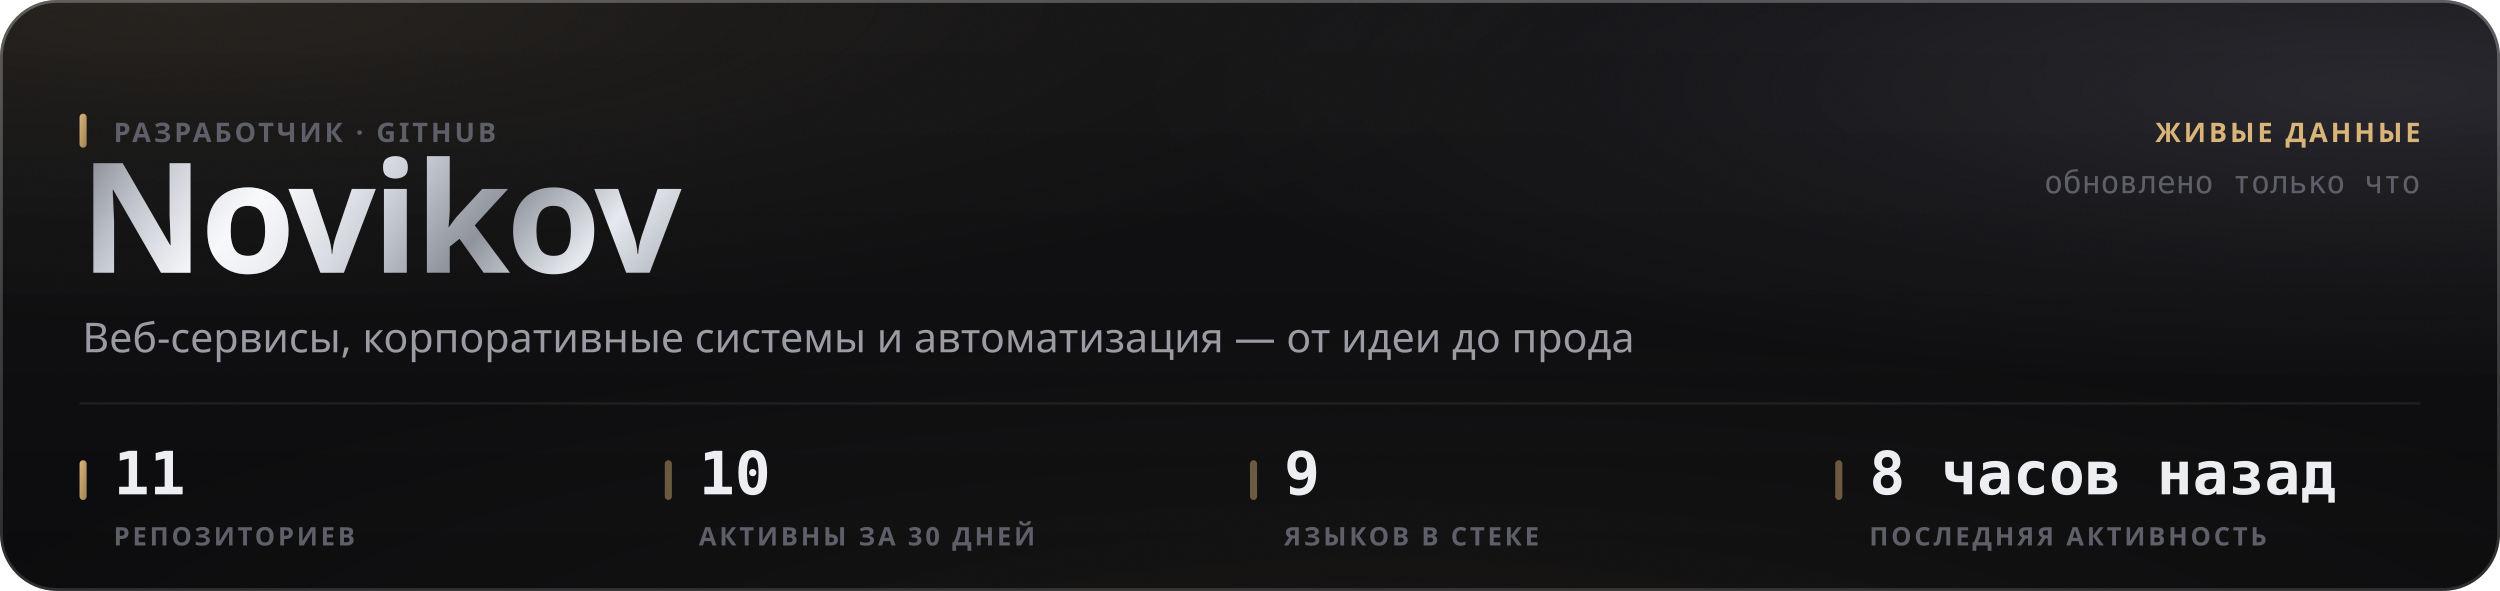
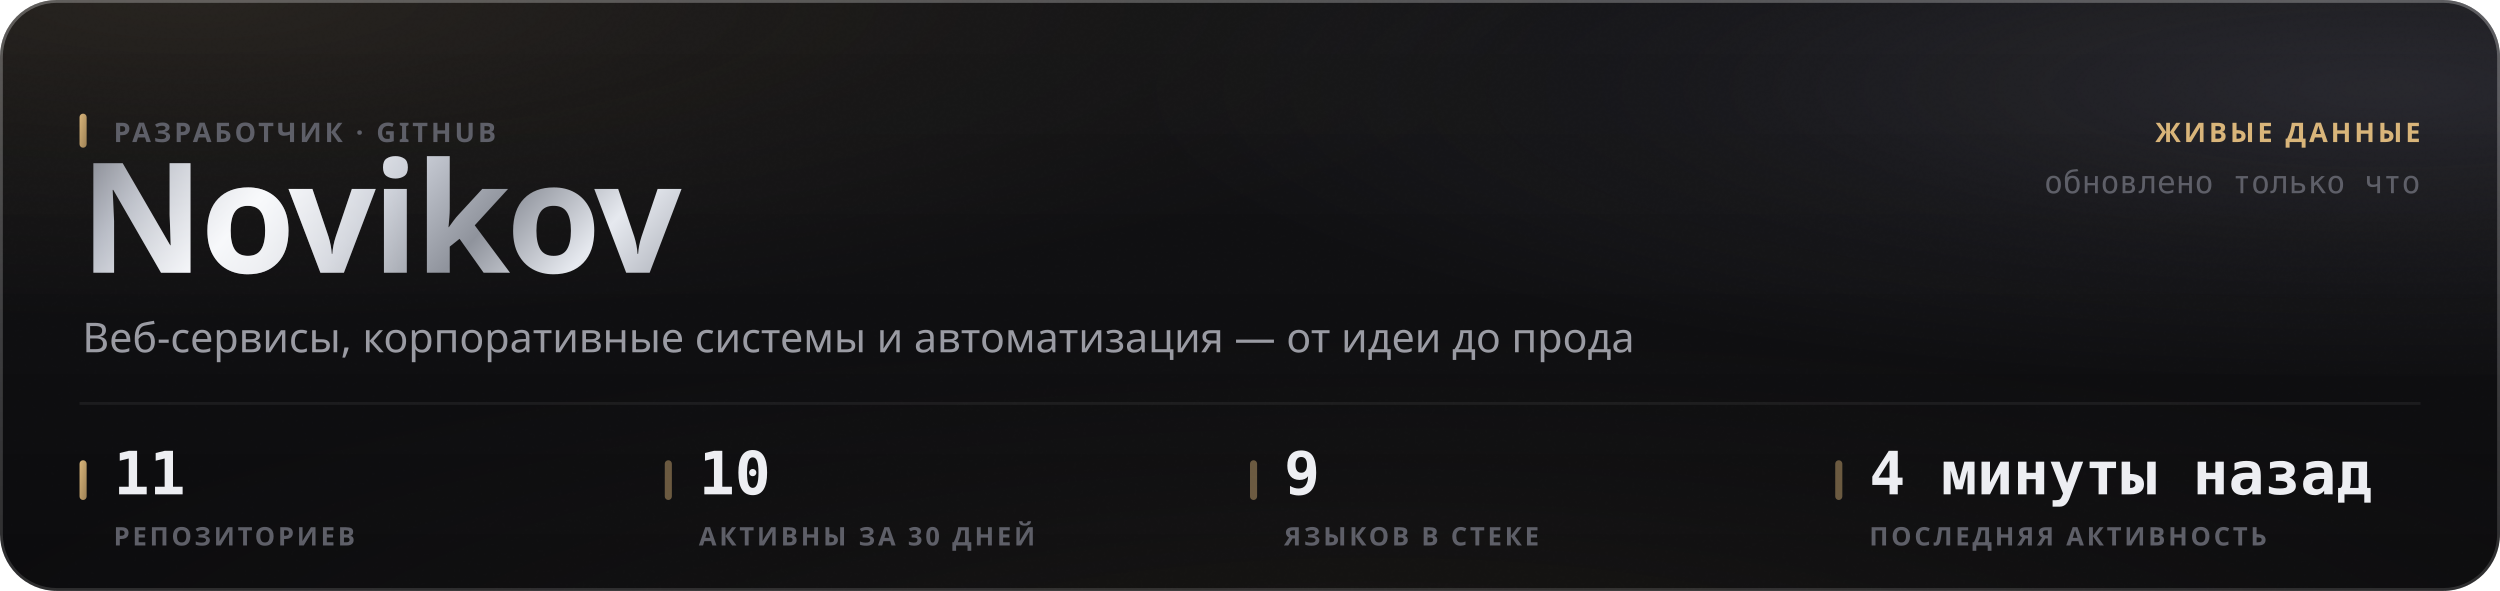
<svg xmlns="http://www.w3.org/2000/svg" width="880" height="208" viewBox="0 0 880 208" role="img">
  <style>
  text { font-family: -apple-system, BlinkMacSystemFont, 'Segoe UI', 'Noto Sans', Helvetica, Arial, sans-serif; }
  .mono { font-family: ui-monospace, 'SF Mono', 'Cascadia Mono', 'DejaVu Sans Mono', Menlo, Consolas, monospace; font-variant-numeric: tabular-nums; }
  .caps { letter-spacing: .1em; text-transform: uppercase; }

  @keyframes sheen  { from { transform: translateX(-120%); } to { transform: translateX(260%); } }
  @keyframes rise   { from { opacity: 0; transform: translateY(6px); } to { opacity: 1; transform: none; } }
  @keyframes slide  { from { opacity: 0; transform: translateX(-8px); } to { opacity: 1; transform: none; } }
  @keyframes grow   { from { transform: scaleY(0); } to { transform: scaleY(1); } }
  @keyframes widen  { from { transform: scaleX(0); } to { transform: scaleX(1); } }
  @keyframes draw   { from { stroke-dashoffset: 200; } to { stroke-dashoffset: 0; } }

  .sheen { animation: sheen 5.5s cubic-bezier(.45,0,.2,1) infinite; }
  .rise  { animation: rise .5s cubic-bezier(.16,1,.3,1) both; }
  .slide { animation: slide .42s cubic-bezier(.16,1,.3,1) both; }
  .bar   { transform-box: fill-box; transform-origin: 50% 100%;
           animation: grow .62s cubic-bezier(.16,1,.3,1) both; }
  .fill  { transform-box: fill-box; transform-origin: 0% 50%;
           animation: widen .8s cubic-bezier(.16,1,.3,1) both; }
  /* The hidden start state lives in the keyframes, never in the static rule.
     A renderer that ignores CSS animations then falls back to the FINISHED
     state — a drawn line, visible text — instead of an empty panel. */
  .spark { stroke-dasharray: 200;
           animation: draw 1.1s cubic-bezier(.16,1,.3,1) both; }

  @media (prefers-reduced-motion: reduce) {
    .sheen { animation: none; opacity: 0; }
    .rise, .slide, .bar, .fill, .spark { animation: none; opacity: 1; transform: none;
                                         stroke-dashoffset: 0; }
  }</style>
  <defs>
    <filter id="grain5" x="0" y="0" width="100%" height="100%">
      <feTurbulence type="fractalNoise" baseFrequency="0.85" numOctaves="3" stitchTiles="stitch" />
      <feColorMatrix type="saturate" values="0" />
    </filter>
    <linearGradient id="accent1" x1="0" y1="0" x2="1" y2="1">
      <stop offset="0%" stop-color="#d9b57a" />
      <stop offset="100%" stop-color="#9d8155" />
    </linearGradient>
    <radialGradient id="aurora6" cx="0.08" cy="0" r="0.55">
      <stop offset="0%" stop-color="#d9b47a" stop-opacity="0.1" />
      <stop offset="55%" stop-color="#d9b47a" stop-opacity="0.035" />
      <stop offset="100%" stop-color="#d9b47a" stop-opacity="0" />
    </radialGradient>
    <radialGradient id="aurora7" cx="0.95" cy="0.15" r="0.5">
      <stop offset="0%" stop-color="#706f83" stop-opacity="0.22" />
      <stop offset="55%" stop-color="#706f83" stop-opacity="0.077" />
      <stop offset="100%" stop-color="#706f83" stop-opacity="0" />
    </radialGradient>
    <radialGradient id="aurora8" cx="0.55" cy="1.15" r="0.6">
      <stop offset="0%" stop-color="#b39b74" stop-opacity="0.07" />
      <stop offset="55%" stop-color="#b39b74" stop-opacity="0.025" />
      <stop offset="100%" stop-color="#b39b74" stop-opacity="0" />
    </radialGradient>
    <linearGradient id="glass2" x1="0" y1="0" x2="0" y2="1">
      <stop offset="0%" stop-color="#ffffff" stop-opacity="0.036" />
      <stop offset="100%" stop-color="#ffffff" stop-opacity="0.007" />
    </linearGradient>
    <linearGradient id="rim3" x1="0" y1="0" x2="0" y2="1">
      <stop offset="0%" stop-color="#ffffff" stop-opacity="0.182" />
      <stop offset="100%" stop-color="#ffffff" stop-opacity="0.025" />
    </linearGradient>
    <linearGradient id="spec4" x1="0" y1="0" x2="1" y2="0">
      <stop offset="0%" stop-color="#ffffff" stop-opacity="0" />
      <stop offset="35%" stop-color="#ffffff" stop-opacity="0.336" />
      <stop offset="70%" stop-color="#ffffff" stop-opacity="0.118" />
      <stop offset="100%" stop-color="#ffffff" stop-opacity="0" />
    </linearGradient>
    <linearGradient id="metal9" x1="0" y1="0" x2="1" y2="0.25">
      <stop offset="0%" stop-color="#6e7078" />
      <stop offset="16.667%" stop-color="#b4b8c2" />
      <stop offset="33.333%" stop-color="#f2f4f8" />
      <stop offset="50%" stop-color="#c7cbd4" />
      <stop offset="66.667%" stop-color="#8f939c" />
      <stop offset="83.333%" stop-color="#e6e9ef" />
      <stop offset="100%" stop-color="#a7abb4" />
    </linearGradient>
    <linearGradient id="sheengrad11" x1="0" y1="0" x2="1" y2="0">
      <stop offset="0%" stop-color="#ffffff" stop-opacity="0" />
      <stop offset="50%" stop-color="#ffffff" stop-opacity="0.5" />
      <stop offset="100%" stop-color="#ffffff" stop-opacity="0" />
    </linearGradient>
    <clipPath id="wordclip10">
      <text x="28" y="96" font-size="54" font-weight="800" letter-spacing="-0.025em" font-family="-apple-system, BlinkMacSystemFont, 'Segoe UI', Helvetica, Arial, sans-serif">Novikov</text>
    </clipPath>
  </defs>
  <rect width="880" height="208" rx="20" fill="#0a0a0c" />
  <rect width="880" height="208" rx="20" fill="url(#aurora6)" />
  <rect width="880" height="208" rx="20" fill="url(#aurora7)" />
  <rect width="880" height="208" rx="20" fill="url(#aurora8)" />
  <rect width="880" height="208" rx="20" fill="url(#glass2)" />
  <rect width="880" height="208" rx="20" filter="url(#grain5)" opacity="0.085" style="mix-blend-mode:overlay" />
  <rect x=".5" y=".5" width="879" height="207" rx="19.5" fill="none" stroke="rgba(255,255,255,0.11)" />
  <rect x=".5" y=".5" width="879" height="207" rx="19.5" fill="none" stroke="url(#rim3)" />
  <path d="M20 1 H860" stroke="url(#spec4)" stroke-width="1.2" fill="none" />
  <g clip-path="url(#wordclip10)">
    <rect x="28" y="42" width="248.651" height="70.2" fill="url(#metal9)" />
    <rect class="sheen" x="28" y="42" width="124.325" height="70.2" fill="url(#sheengrad11)" />
  </g>
  <rect x="28" y="40" width="2.5" height="12" rx="1.25" fill="url(#accent1)" />
  <text x="40" y="50" font-size="9.5" font-weight="600" fill="#5e5f68" letter-spacing="0.11em">РАЗРАБОТЧИК · GITHUB</text>
  <text x="29" y="124" font-size="14.5" font-weight="400" fill="#9a9ba3">Веб-сервисы, корпоративные системы и автоматизация — от идеи до прода</text>
  <text x="852" y="50" font-size="9.5" font-weight="600" fill="#d9b57a" text-anchor="end" letter-spacing="0.11em">ЖИВЫЕ ДАННЫЕ</text>
  <text x="852" y="68" font-size="11" font-weight="400" fill="#5e5f68" text-anchor="end" class="mono">обновлено только что</text>
  <path d="M28 142 H852" stroke="rgba(255,255,255,0.06)" stroke-width="1" />
  <rect x="28" y="162" width="2.5" height="14" rx="1.25" fill="url(#accent1)" />
  <text x="40" y="174" font-size="21" font-weight="700" fill="#edeef2" class="mono rise" opacity="1">11</text>
  <text x="40" y="192" font-size="9" font-weight="600" fill="#5e5f68" letter-spacing="0.11em">РЕПОЗИТОРИЕВ</text>
  <rect x="234" y="162" width="2.5" height="14" rx="1.25" fill="rgba(217,181,122,0.45)" />
  <text x="246" y="174" font-size="21" font-weight="700" fill="#edeef2" class="mono rise" opacity="1">10</text>
  <text x="246" y="192" font-size="9" font-weight="600" fill="#5e5f68" letter-spacing="0.11em">АКТИВНЫ ЗА 30 ДНЕЙ</text>
  <rect x="440" y="162" width="2.5" height="14" rx="1.25" fill="rgba(217,181,122,0.45)" />
  <text x="452" y="174" font-size="21" font-weight="700" fill="#edeef2" class="mono rise" opacity="1">9</text>
  <text x="452" y="192" font-size="9" font-weight="600" fill="#5e5f68" letter-spacing="0.11em">ЯЗЫКОВ В СТЕКЕ</text>
  <rect x="646" y="162" width="2.5" height="14" rx="1.25" fill="rgba(217,181,122,0.45)" />
-   <text x="658" y="174" font-size="21" font-weight="700" fill="#edeef2" class="mono rise" opacity="1">8 часов назад</text>
+   <text x="658" y="174" font-size="21" font-weight="700" fill="#edeef2" class="mono rise" opacity="1">4 минуты назад</text>
  <text x="658" y="192" font-size="9" font-weight="600" fill="#5e5f68" letter-spacing="0.11em">ПОСЛЕДНЯЯ АКТИВНОСТЬ</text>
</svg>
